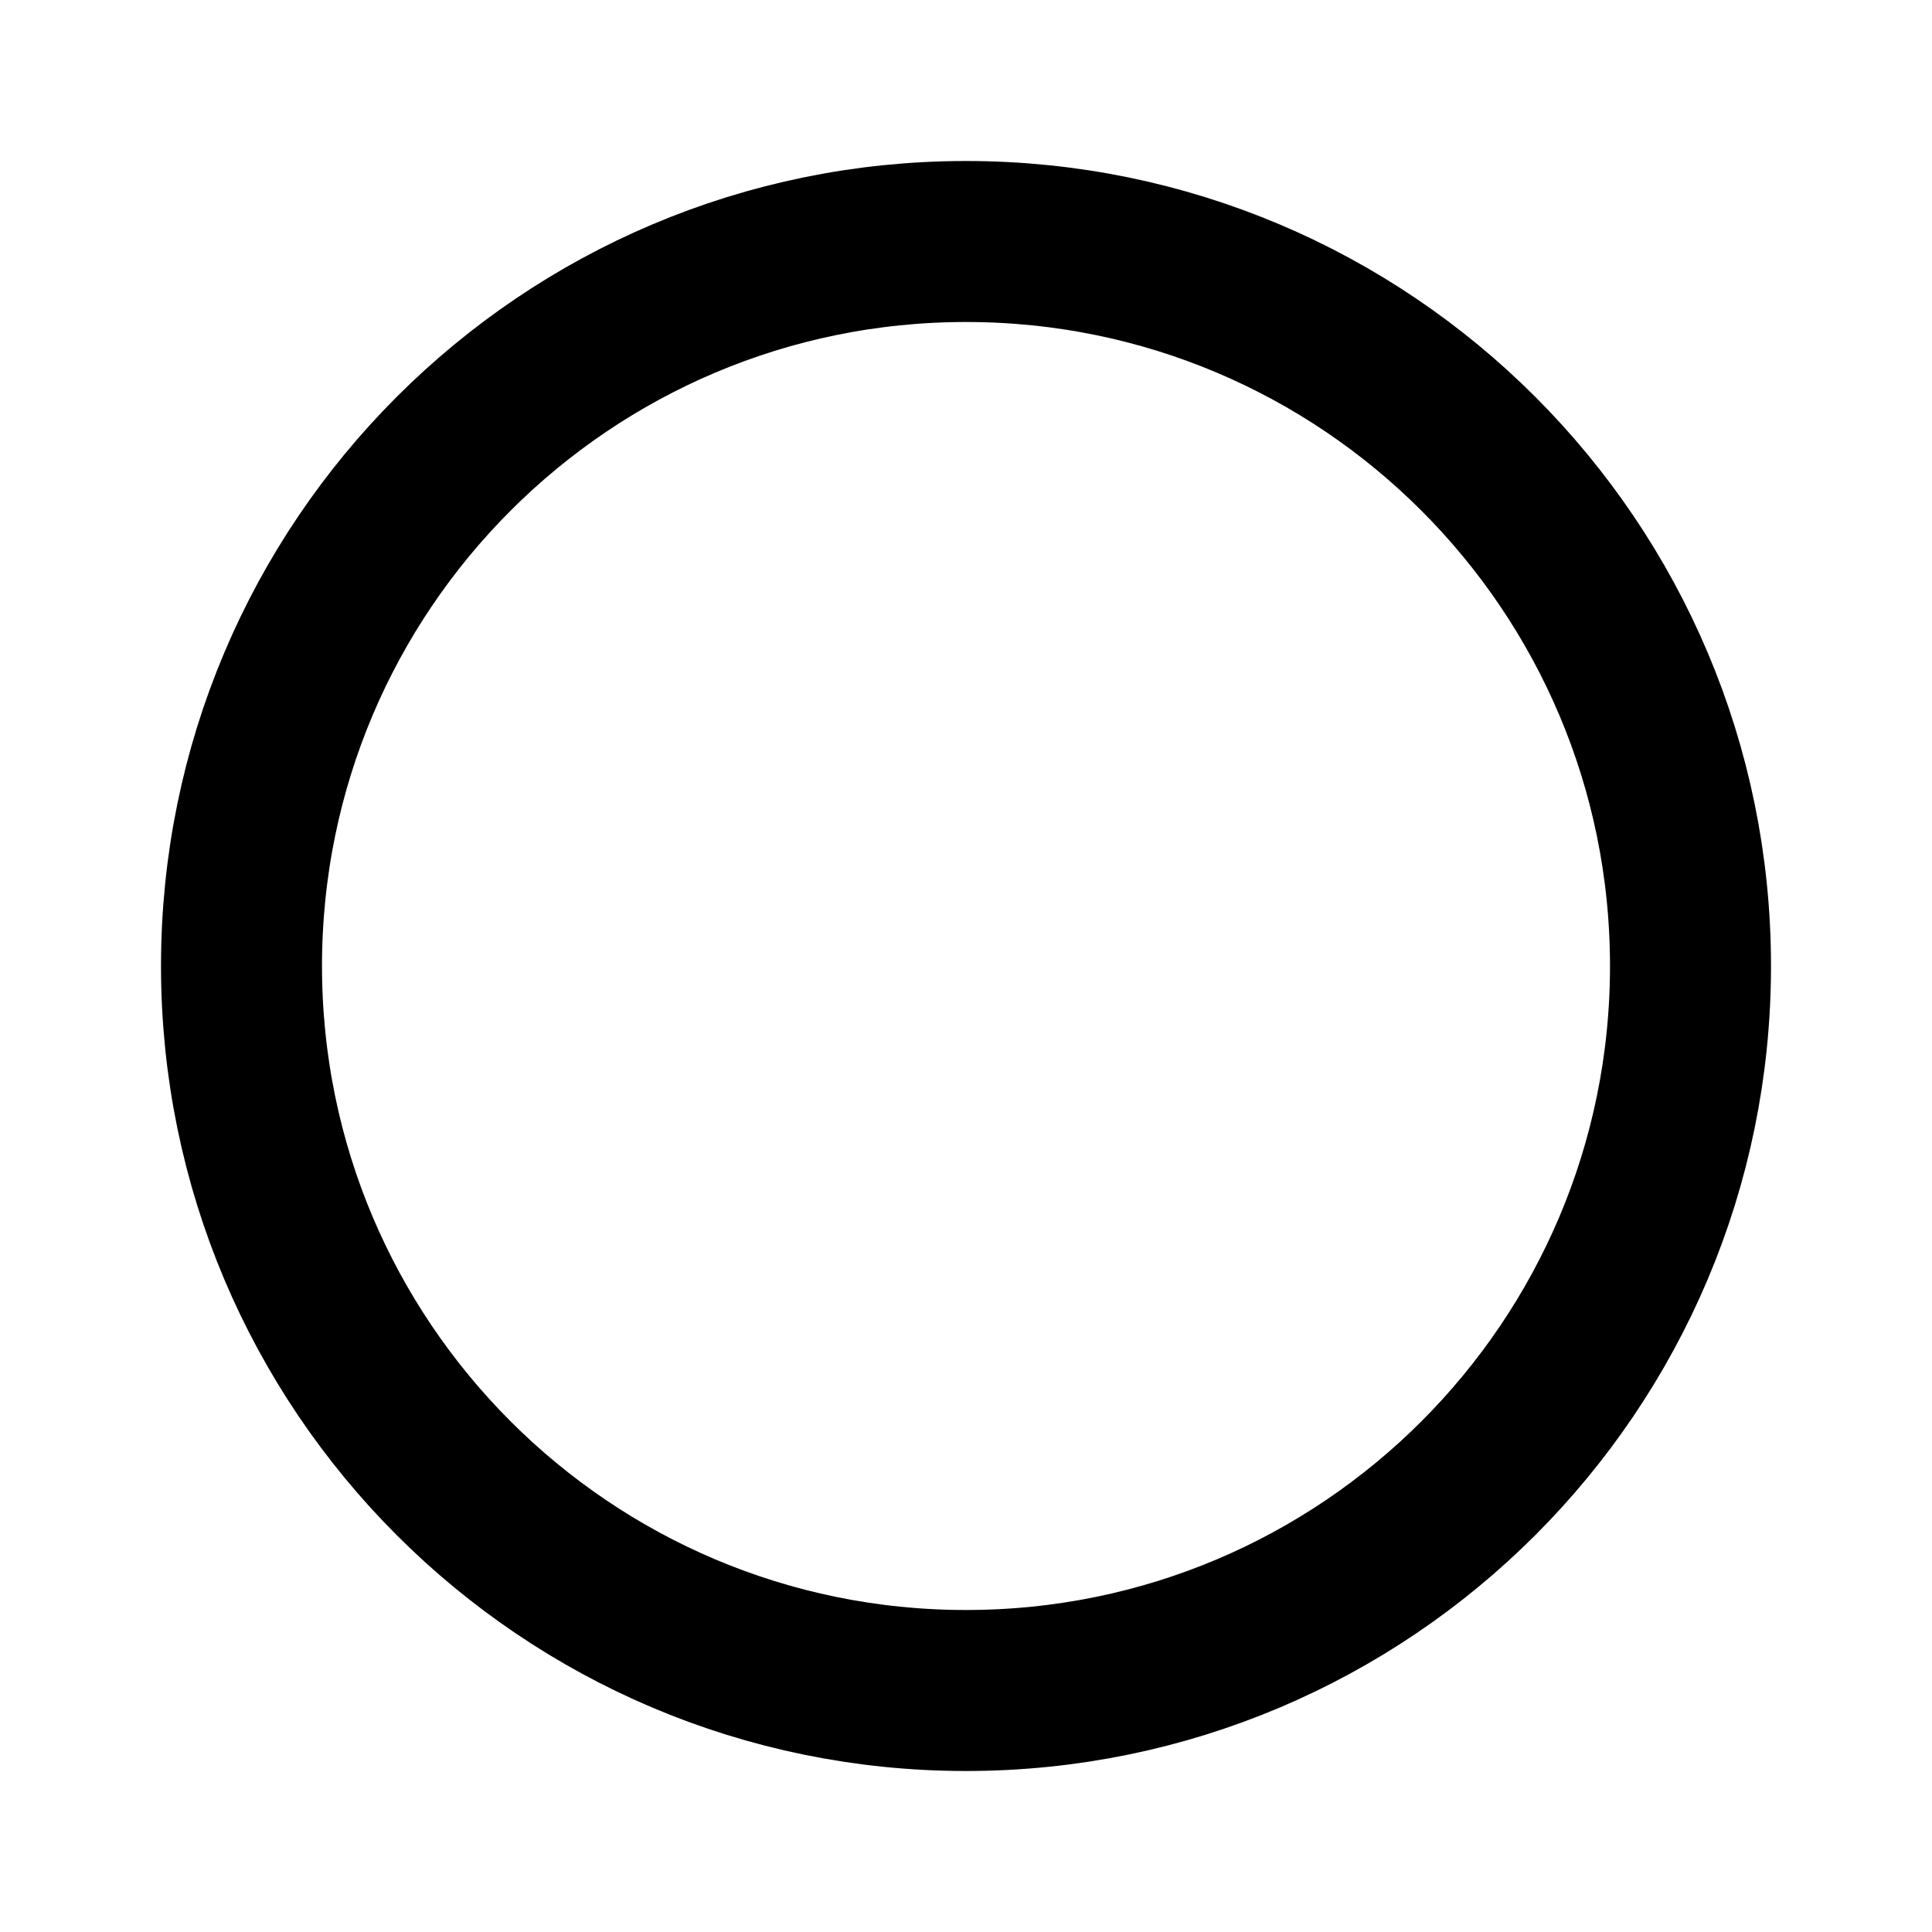
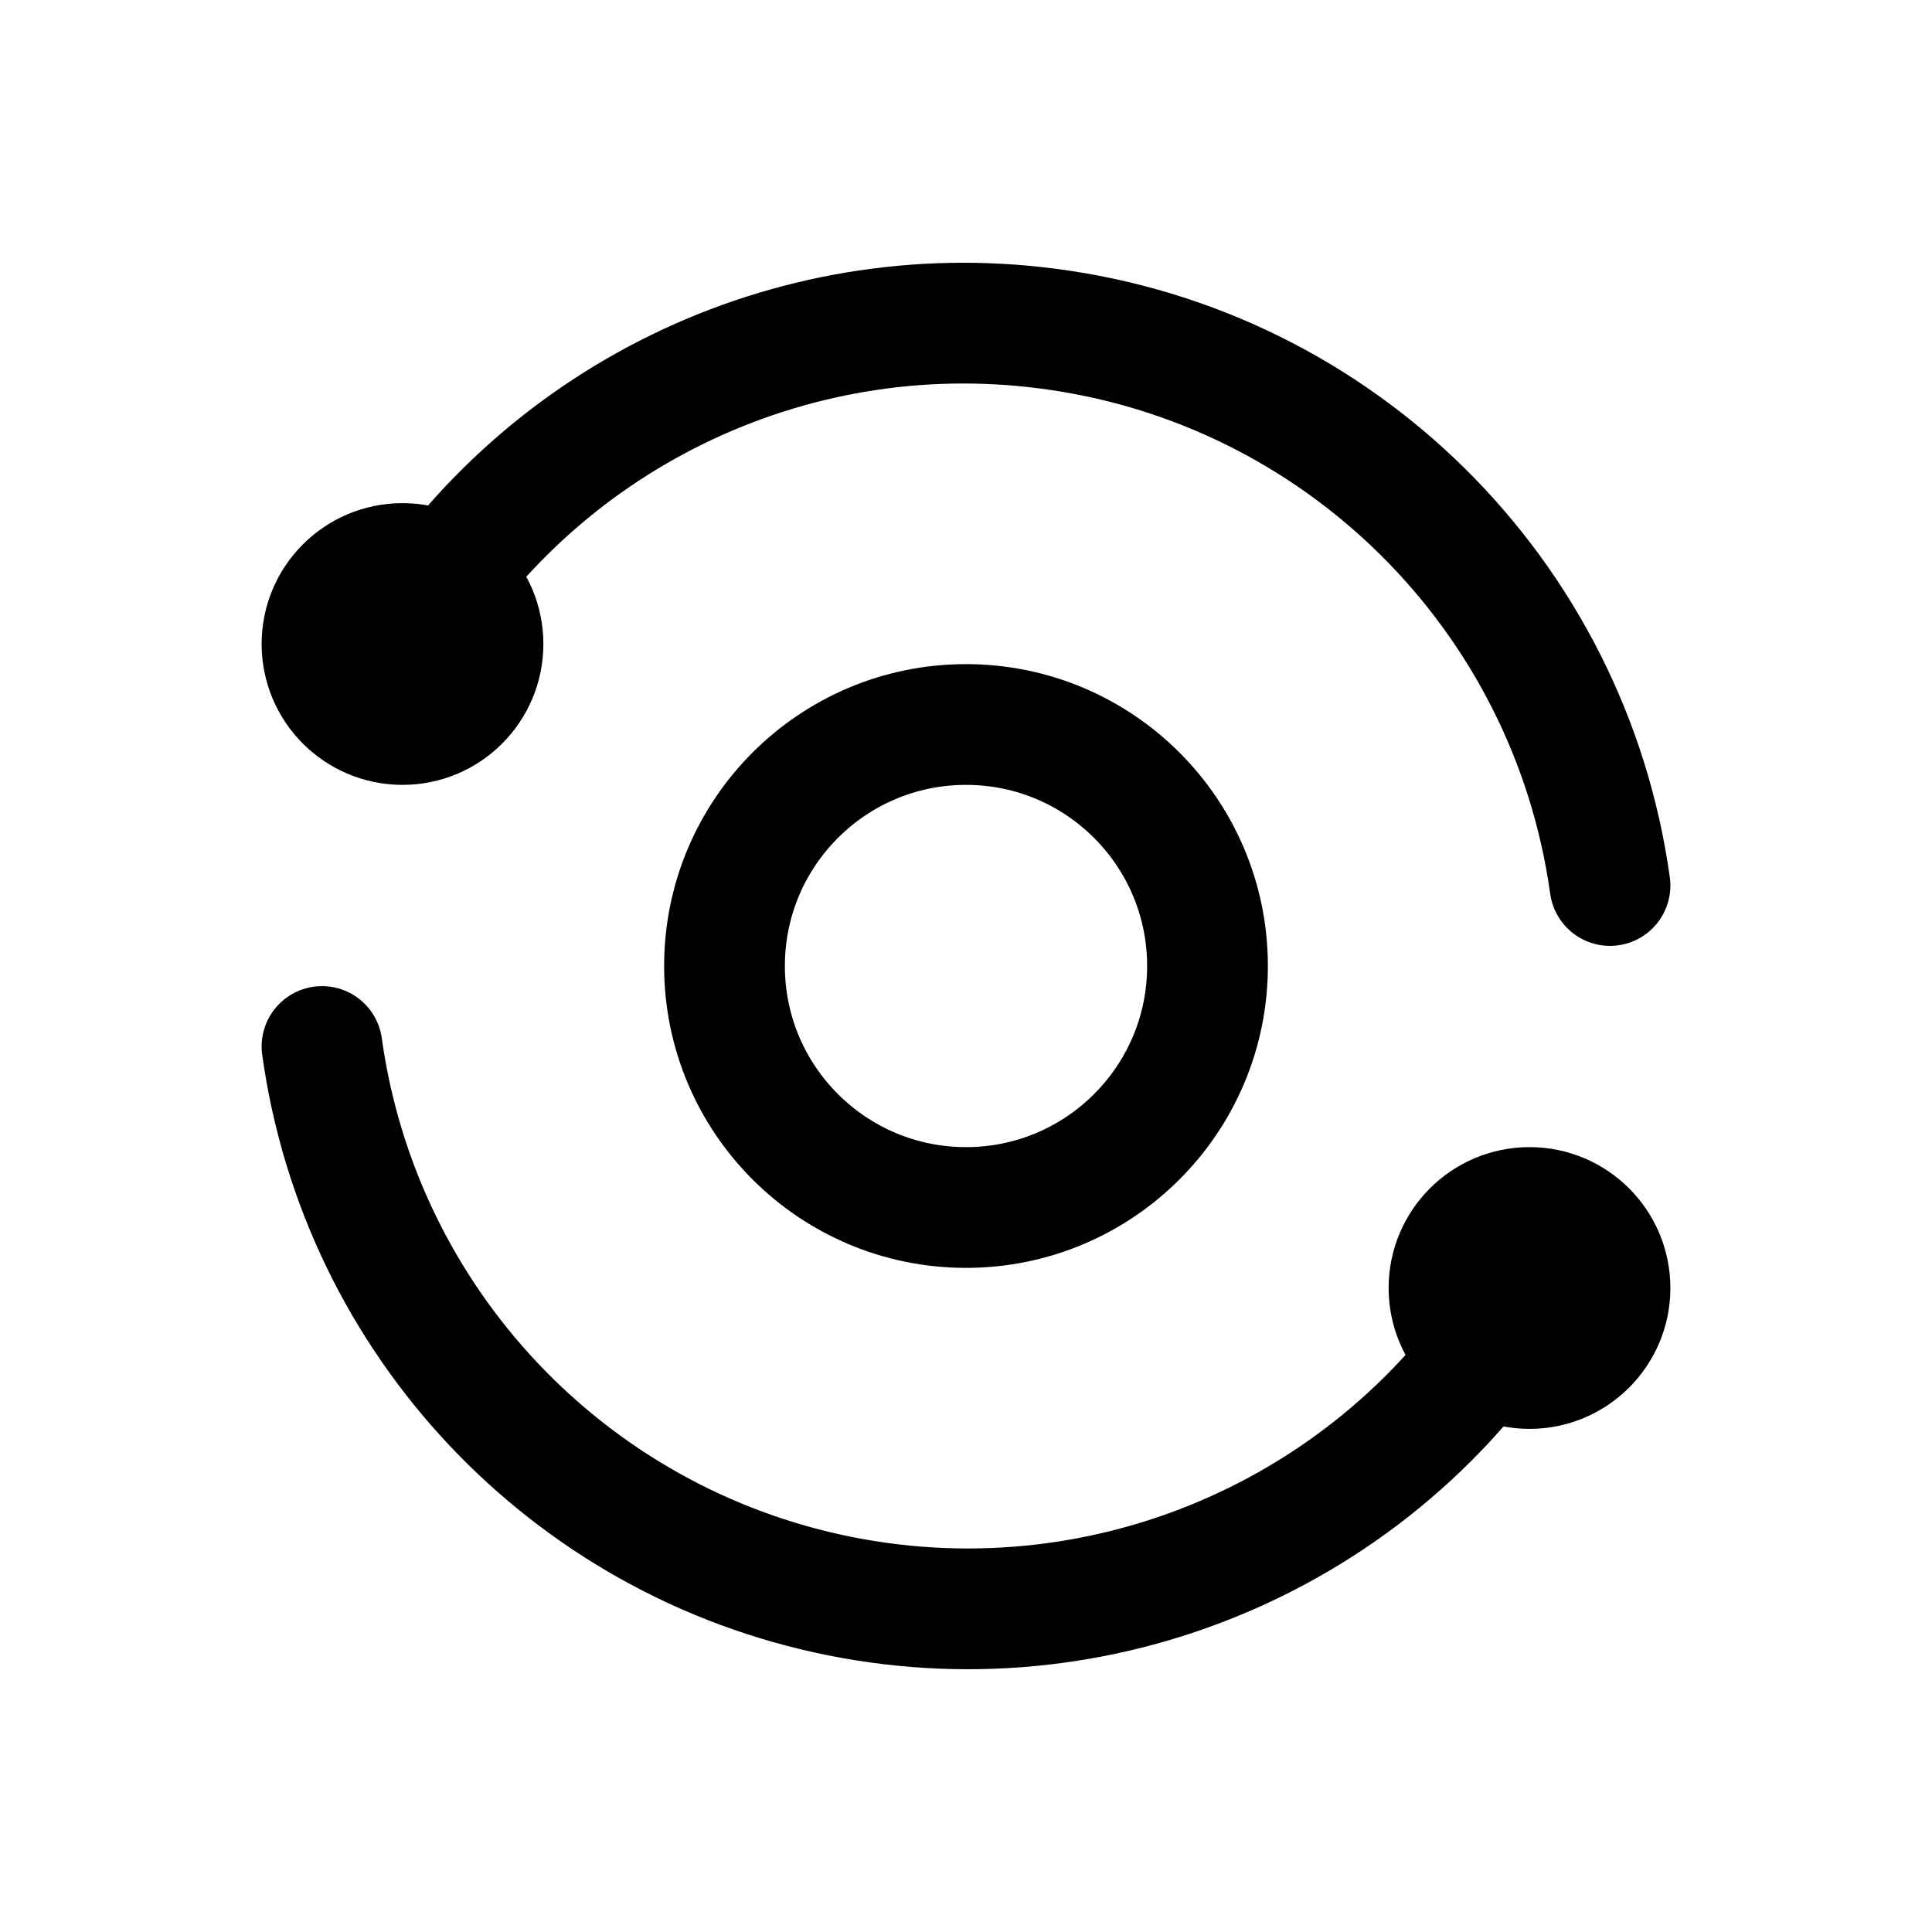
- <svg xmlns="http://www.w3.org/2000/svg" width="24" height="24">
-   <circle cx="12" cy="12" r="9" fill="none" fill-rule="evenodd" stroke="#000" stroke-width="2" />
+ <svg xmlns="http://www.w3.org/2000/svg" width="24" height="24" stroke-width="1.5" stroke="currentColor" fill="none" stroke-linecap="round" stroke-linejoin="round">
+   <path stroke="none" d="M0 0h24v24H0z" fill="none" />
+   <path d="M20 11a8.1 8.1 0 0 0 -6.986 -6.918a8.095 8.095 0 0 0 -8.019 3.918" />
+   <path d="M4 13a8.1 8.1 0 0 0 15 3" />
+   <path d="M19 16m-1 0a1 1 0 1 0 2 0a1 1 0 1 0 -2 0" />
+   <path d="M5 8m-1 0a1 1 0 1 0 2 0a1 1 0 1 0 -2 0" />
+   <path d="M12 12m-3 0a3 3 0 1 0 6 0a3 3 0 1 0 -6 0" />
</svg>
